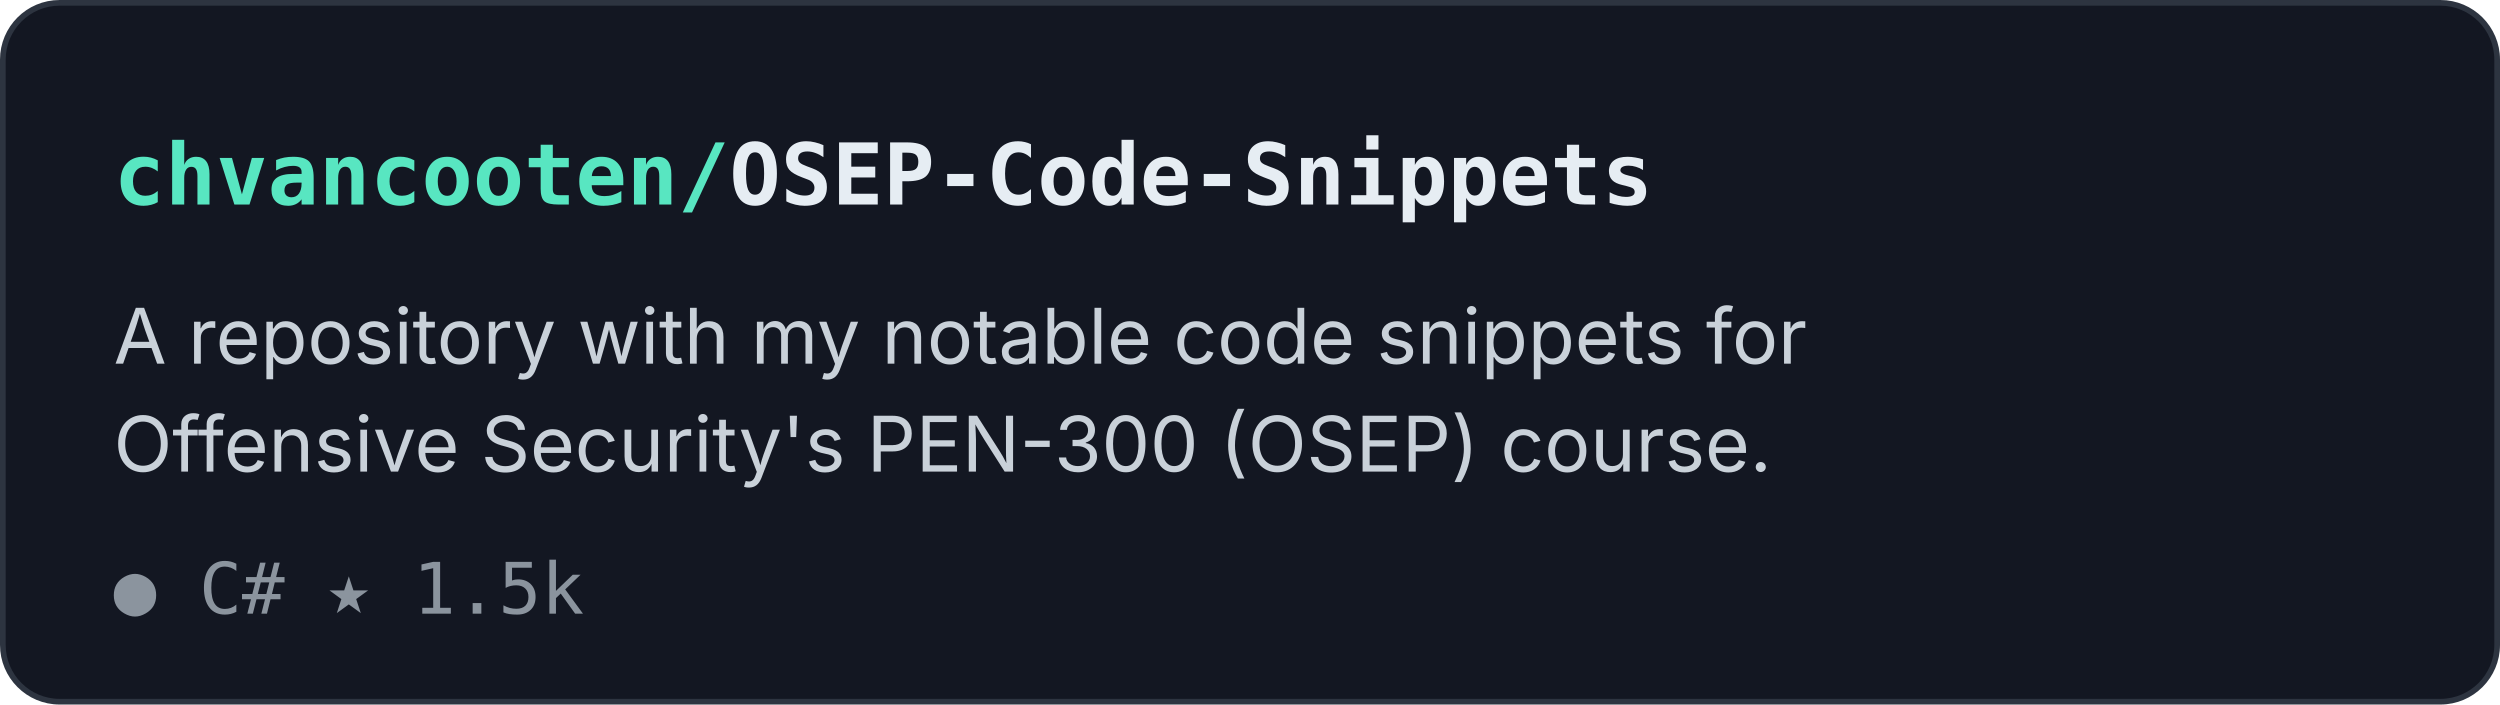
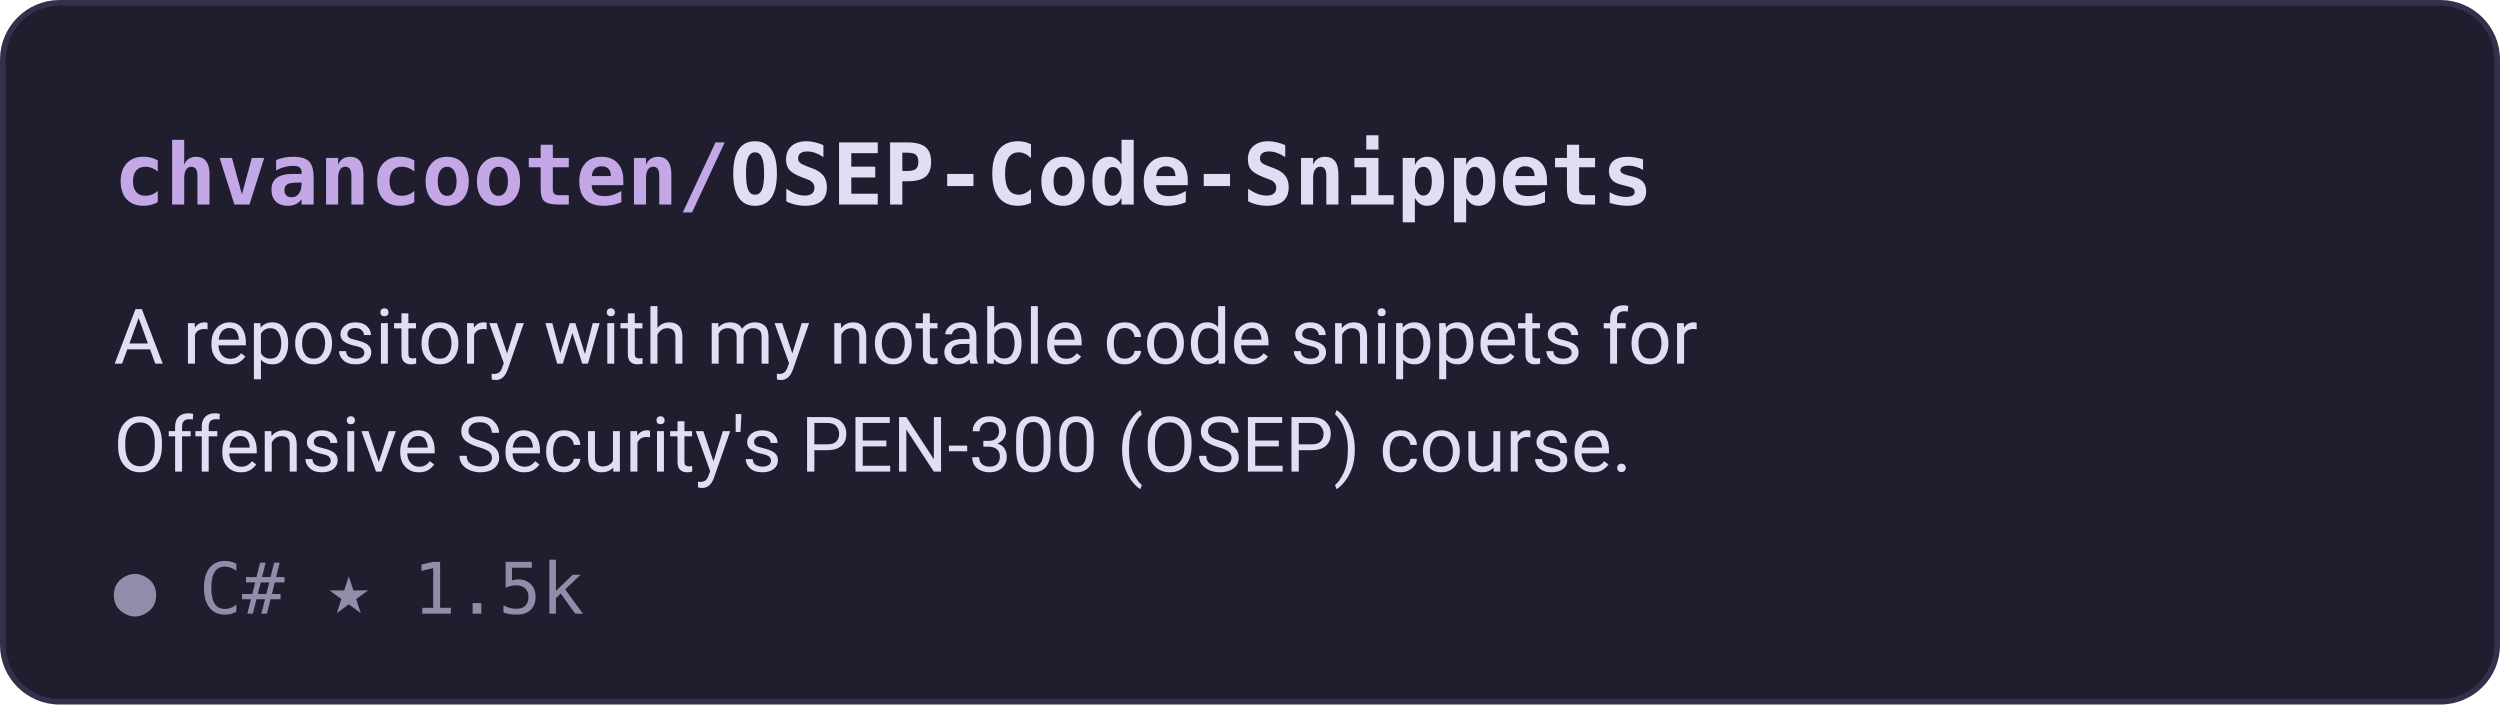
<svg xmlns="http://www.w3.org/2000/svg" width="440" height="124" viewBox="0 0 440 124" role="img">
-   <rect x=".5" y=".5" width="439" height="123" rx="10" fill="#131722" stroke="#2d3440" />
-   <text x="20" y="36" font-family="JetBrains Mono, ui-monospace, SFMono-Regular, Menlo, Consolas, monospace" font-size="15" font-weight="600" fill="#58e6c1">chvancooten/<tspan fill="#e6edf3">OSEP-Code-Snippets</tspan>
+   <rect x=".5" y=".5" width="439" height="123" rx="10" fill="#1f1d2e" stroke="#34304c" />
+   <text x="20" y="36" font-family="JetBrains Mono, ui-monospace, SFMono-Regular, Menlo, Consolas, monospace" font-size="15" font-weight="600" fill="#c4a7e7">chvancooten/<tspan fill="#e0def4">OSEP-Code-Snippets</tspan>
  </text>
-   <text x="20" y="64" font-family="Inter, system-ui, -apple-system, Segoe UI, Roboto, Arial, sans-serif" font-size="13.5" fill="#c9d1d9">A repository with my notable code snippets for</text>
-   <text x="20" y="83" font-family="Inter, system-ui, -apple-system, Segoe UI, Roboto, Arial, sans-serif" font-size="13.5" fill="#c9d1d9">Offensive Security's PEN-300 (OSEP) course.</text>
-   <text x="20" y="108" font-family="JetBrains Mono, ui-monospace, SFMono-Regular, Menlo, Consolas, monospace" font-size="12.5" fill="#8b949e">● C#    ★ 1.5k</text>
+   <text x="20" y="64" font-family="Instrument Sans, system-ui, -apple-system, Segoe UI, Roboto, Arial, sans-serif" font-size="13.5" fill="#e0def4">A repository with my notable code snippets for</text>
+   <text x="20" y="83" font-family="Instrument Sans, system-ui, -apple-system, Segoe UI, Roboto, Arial, sans-serif" font-size="13.5" fill="#e0def4">Offensive Security's PEN-300 (OSEP) course.</text>
+   <text x="20" y="108" font-family="JetBrains Mono, ui-monospace, SFMono-Regular, Menlo, Consolas, monospace" font-size="12.5" fill="#908caa">● C#    ★ 1.5k</text>
</svg>
